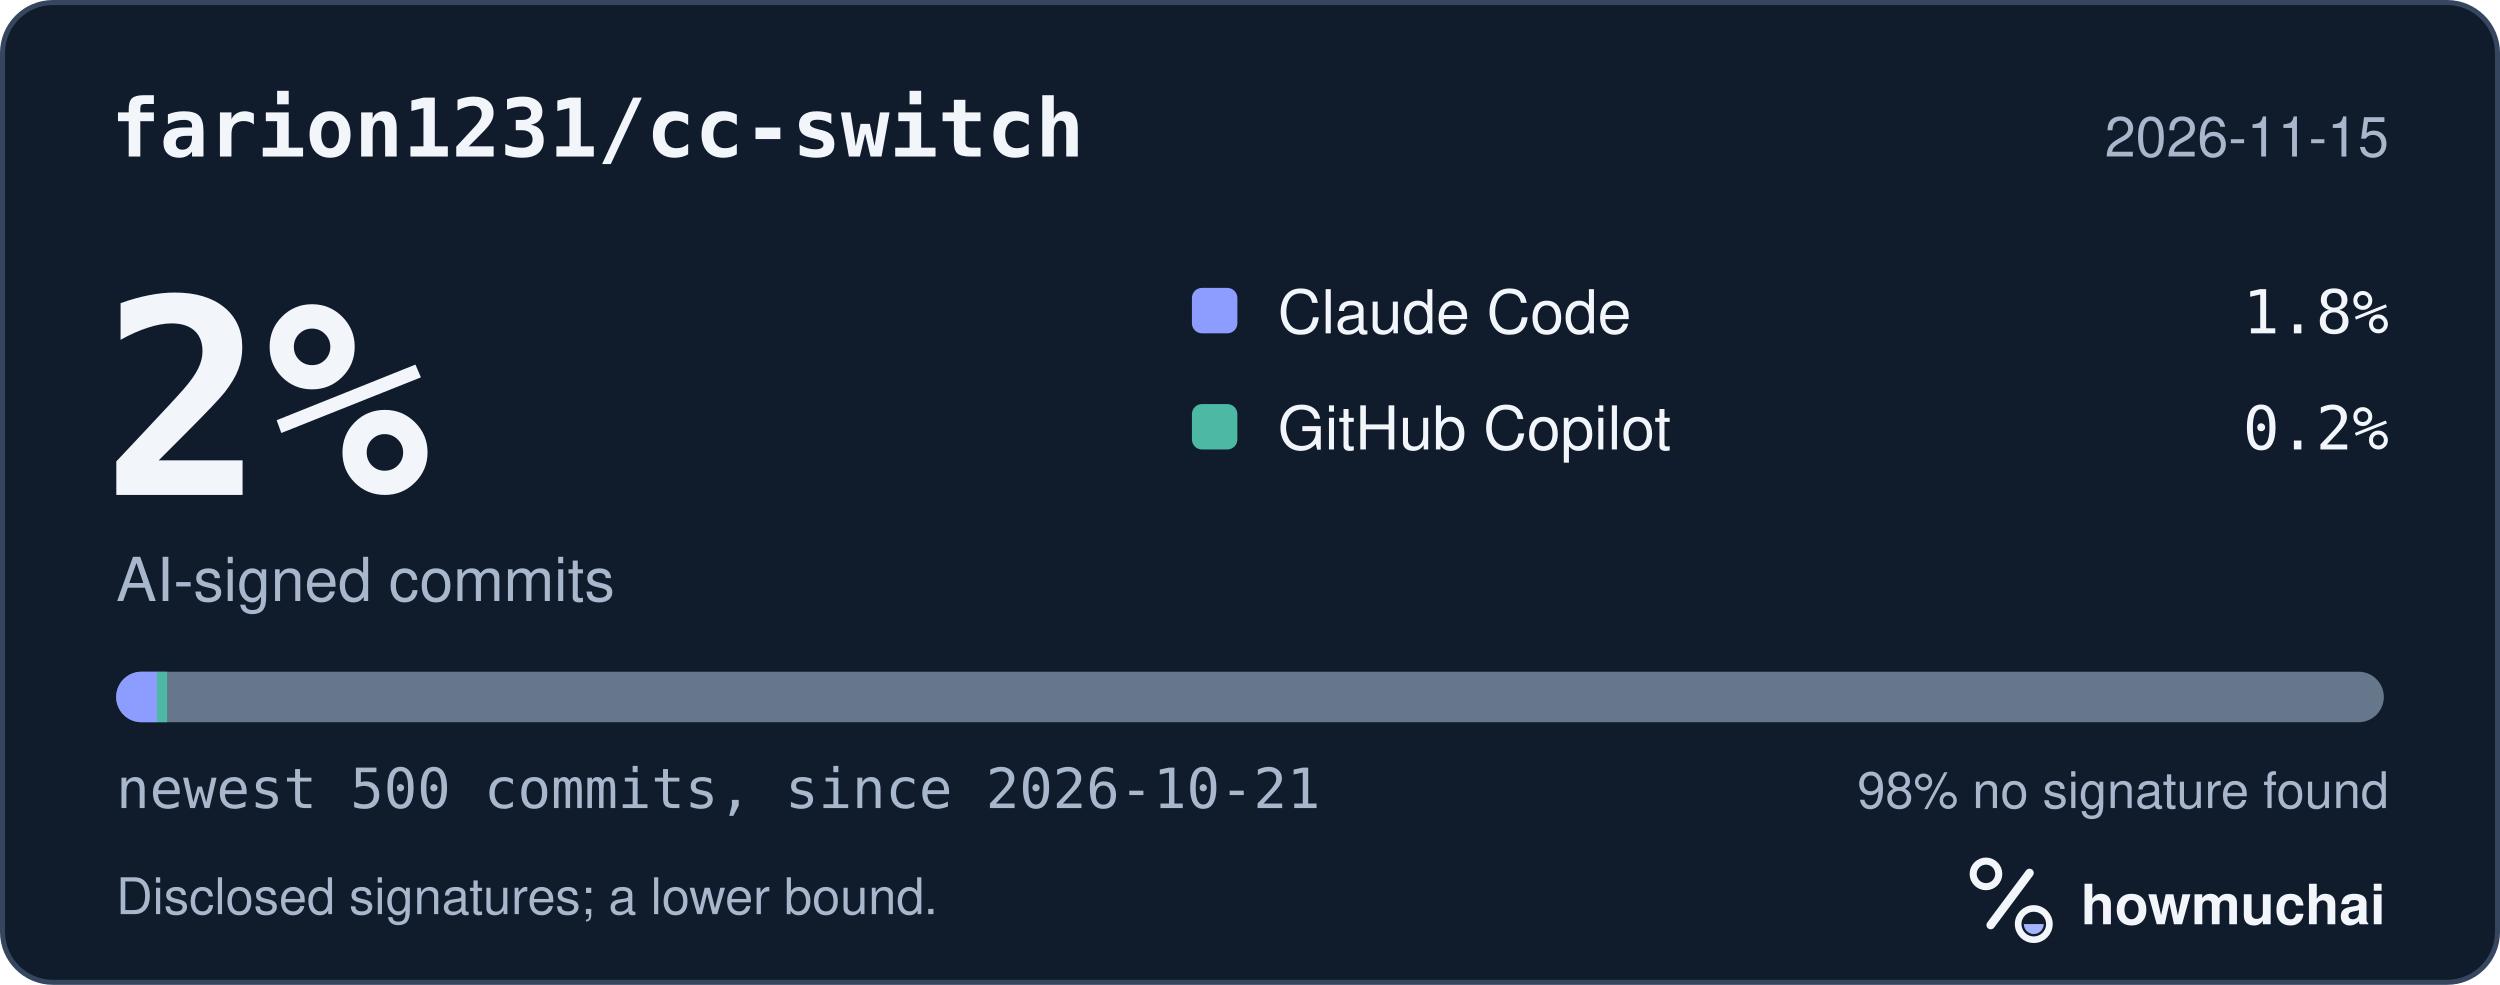
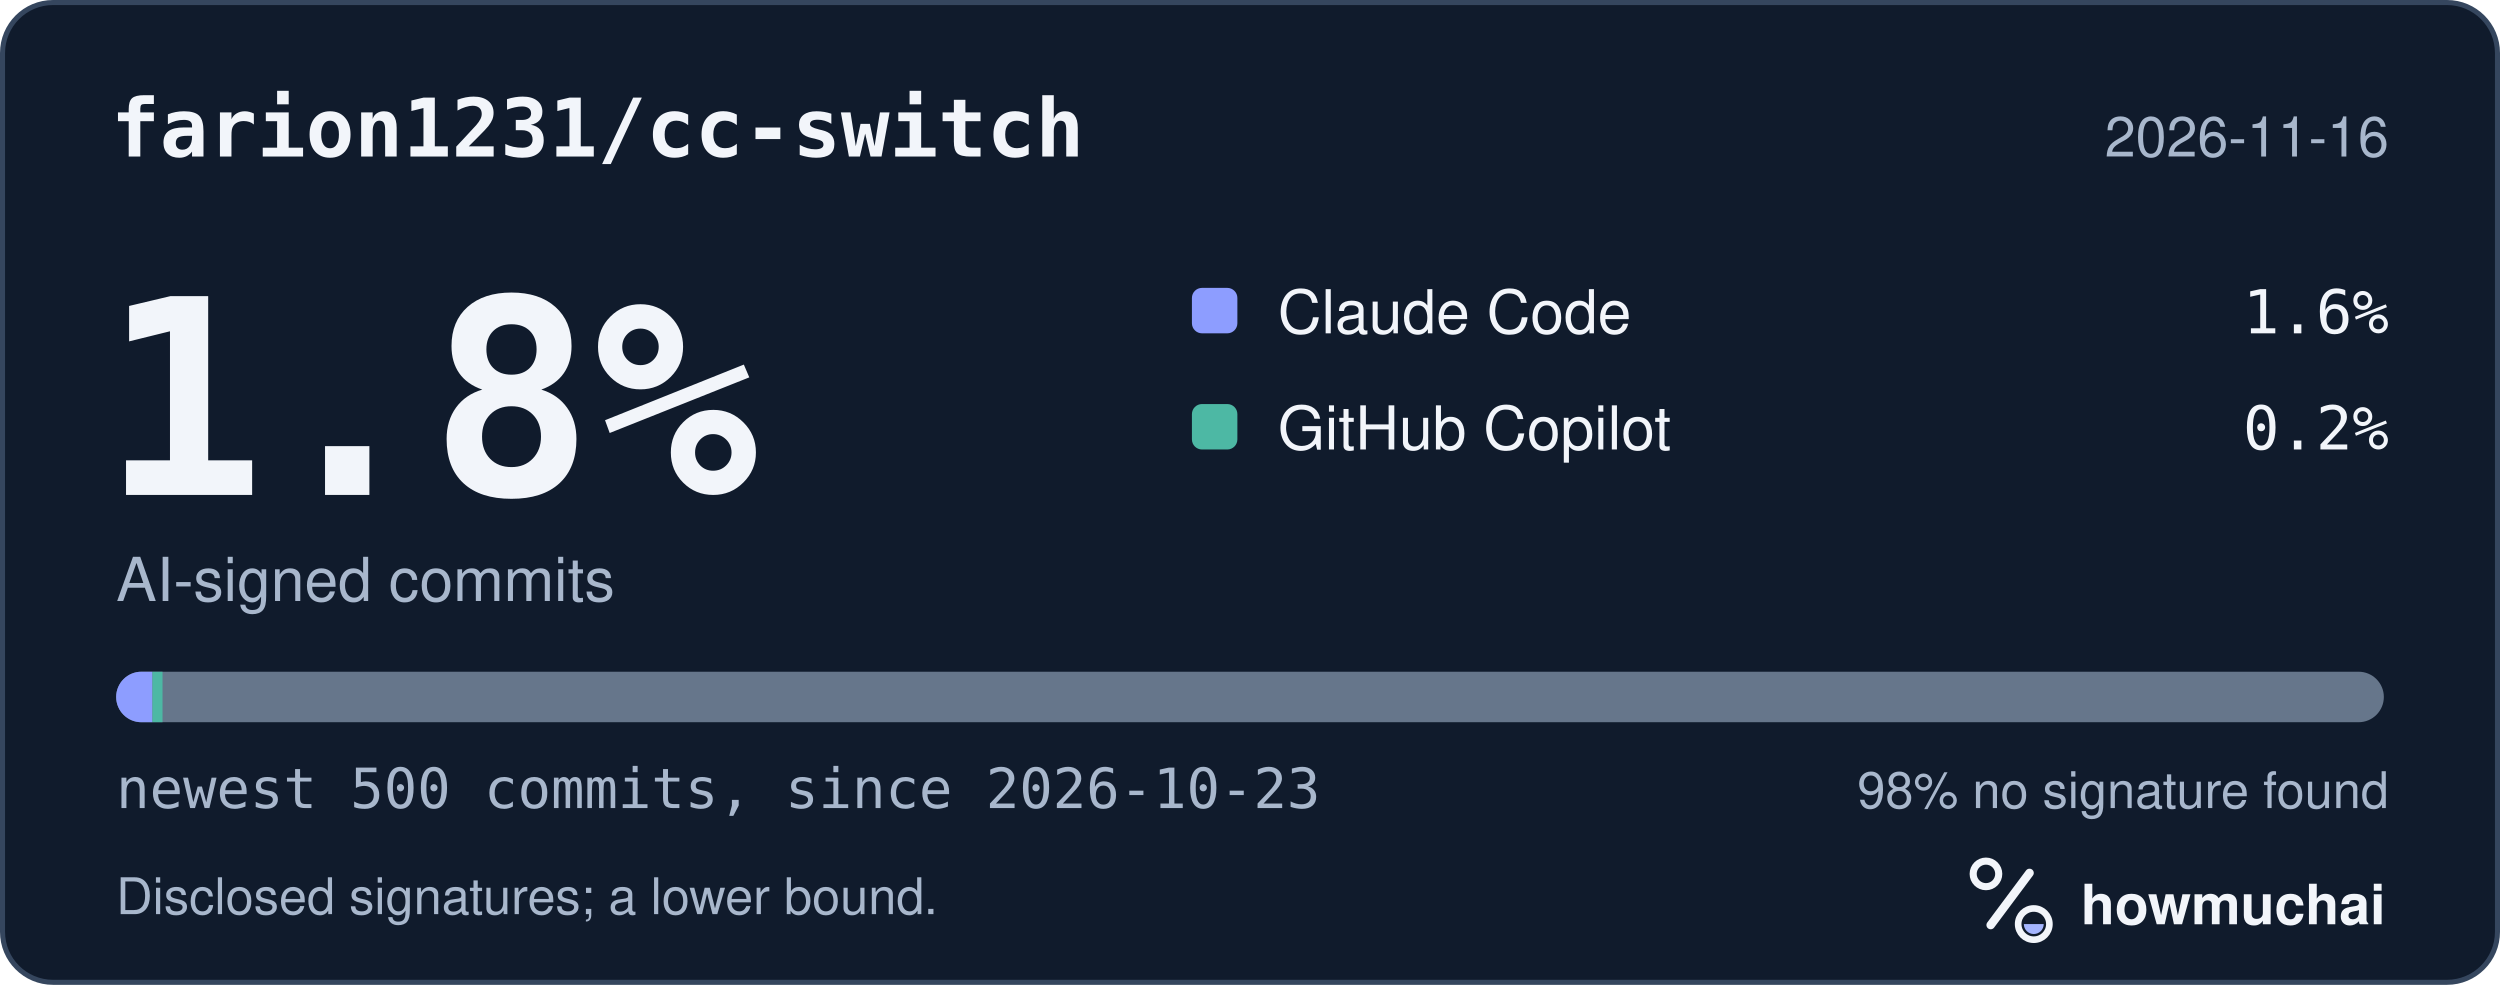
<svg xmlns="http://www.w3.org/2000/svg" width="495" height="195" viewBox="0 0 495 195" role="img" aria-labelledby="hm-t hm-d">
  <rect x="0.5" y="0.5" width="494" height="194" rx="10" fill="#101B2C" stroke="#35465E" />
  <text x="22" y="31" fill="#F2F5FA" font-family="ui-monospace, SF Mono, Menlo, Consolas, IBM Plex Mono, monospace" font-size="16" font-weight="600">farion1231/cc-switch</text>
-   <text x="473" y="31" fill="#A8B7CC" font-family="-apple-system, BlinkMacSystemFont, Segoe UI, Helvetica, Arial, Fira Sans, sans-serif" font-size="11" text-anchor="end">2026-11-15</text>
-   <text x="20" y="98" fill="#F2F5FA" font-family="ui-monospace, SF Mono, Menlo, Consolas, IBM Plex Mono, monospace" font-size="54" font-weight="700">2%</text>
+   <text x="473" y="31" fill="#A8B7CC" font-family="-apple-system, BlinkMacSystemFont, Segoe UI, Helvetica, Arial, Fira Sans, sans-serif" font-size="11" text-anchor="end">2026-11-16</text>
+   <text x="20" y="98" fill="#F2F5FA" font-family="ui-monospace, SF Mono, Menlo, Consolas, IBM Plex Mono, monospace" font-size="54" font-weight="700">1.8%</text>
  <text x="23" y="119" fill="#A8B7CC" font-family="-apple-system, BlinkMacSystemFont, Segoe UI, Helvetica, Arial, Fira Sans, sans-serif" font-size="12">AI-signed commits</text>
  <rect x="236" y="57" width="9" height="9" rx="2" fill="#8D9DFF" />
  <text x="253" y="66" fill="#F2F5FA" font-family="-apple-system, BlinkMacSystemFont, Segoe UI, Helvetica, Arial, Fira Sans, sans-serif" font-size="12">Claude Code</text>
-   <text x="473" y="66" fill="#F2F5FA" font-family="ui-monospace, SF Mono, Menlo, Consolas, IBM Plex Mono, monospace" font-size="12" text-anchor="end">1.8%</text>
+   <text x="473" y="66" fill="#F2F5FA" font-family="ui-monospace, SF Mono, Menlo, Consolas, IBM Plex Mono, monospace" font-size="12" text-anchor="end">1.6%</text>
  <rect x="236" y="80" width="9" height="9" rx="2" fill="#4DB8A4" />
  <text x="253" y="89" fill="#F2F5FA" font-family="-apple-system, BlinkMacSystemFont, Segoe UI, Helvetica, Arial, Fira Sans, sans-serif" font-size="12">GitHub Copilot</text>
  <text x="473" y="89" fill="#F2F5FA" font-family="ui-monospace, SF Mono, Menlo, Consolas, IBM Plex Mono, monospace" font-size="12" text-anchor="end">0.2%</text>
  <defs>
    <clipPath id="hm-bar">
      <rect x="23" y="133" width="449" height="10" rx="5" />
    </clipPath>
  </defs>
  <rect x="23" y="133" width="449" height="10" rx="5" fill="#66768B" />
  <g clip-path="url(#hm-bar)">
-     <rect x="23.00" y="133" width="8.08" height="10" fill="#8D9DFF" />
-     <rect x="31.08" y="133" width="2.00" height="10" fill="#4DB8A4" />
+     <rect x="23.00" y="133" width="7.18" height="10" fill="#8D9DFF" />
+     <rect x="30.18" y="133" width="2.00" height="10" fill="#4DB8A4" />
  </g>
-   <text x="23" y="160" fill="#A8B7CC" font-family="ui-monospace, SF Mono, Menlo, Consolas, IBM Plex Mono, monospace" font-size="11">newest 500 commits, since 2026-10-21</text>
+   <text x="23" y="160" fill="#A8B7CC" font-family="ui-monospace, SF Mono, Menlo, Consolas, IBM Plex Mono, monospace" font-size="11">newest 500 commits, since 2026-10-23</text>
  <text x="473" y="160" fill="#A8B7CC" font-family="-apple-system, BlinkMacSystemFont, Segoe UI, Helvetica, Arial, Fira Sans, sans-serif" font-size="10" text-anchor="end">98% no signature found</text>
  <text x="23" y="181" fill="#A8B7CC" font-family="-apple-system, BlinkMacSystemFont, Segoe UI, Helvetica, Arial, Fira Sans, sans-serif" font-size="10">Disclosed signatures; a lower bound.</text>
  <g transform="translate(386 166) scale(0.046875)">
    <circle cx="154" cy="150" r="54" fill="none" stroke="#F2F5FA" stroke-width="30" />
    <path d="M174 366 338 146" fill="none" stroke="#F2F5FA" stroke-width="36" stroke-linecap="round" />
    <circle cx="356" cy="362" r="66" fill="none" stroke="#F2F5FA" stroke-width="28" />
    <path d="M314 362a42 42 0 0 0 84 0Z" fill="#A4B5FF" />
  </g>
  <text x="412" y="183" fill="#F2F5FA" font-family="-apple-system, BlinkMacSystemFont, Segoe UI, Helvetica, Arial, Fira Sans, sans-serif" font-size="11" font-weight="650">howmuchai</text>
</svg>
